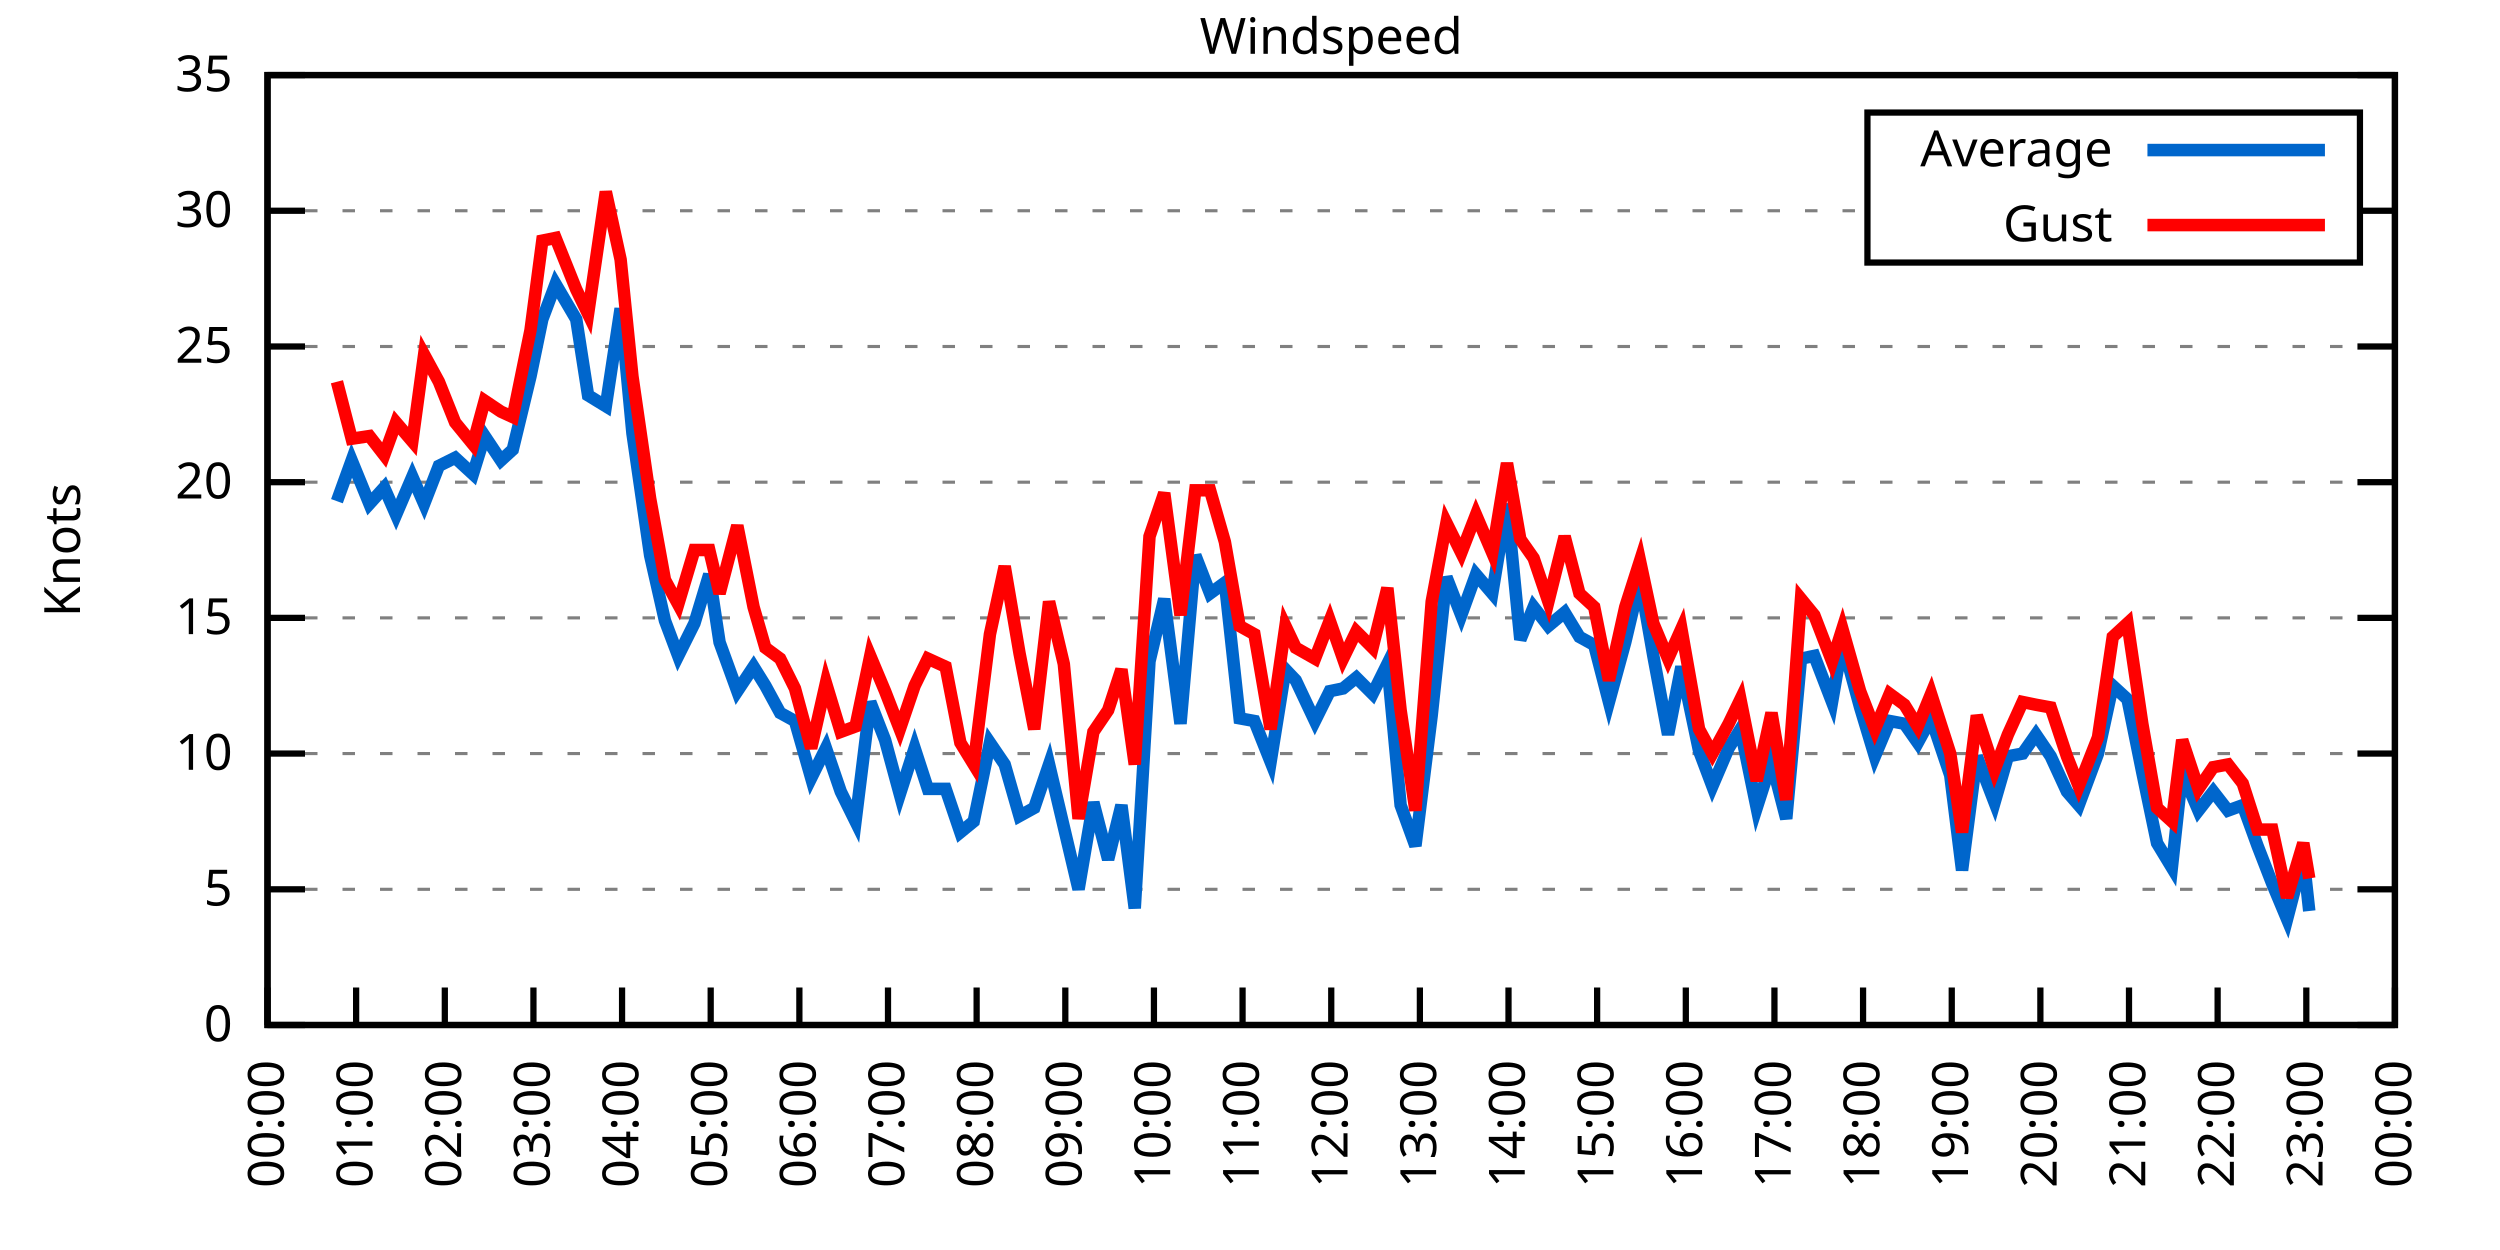
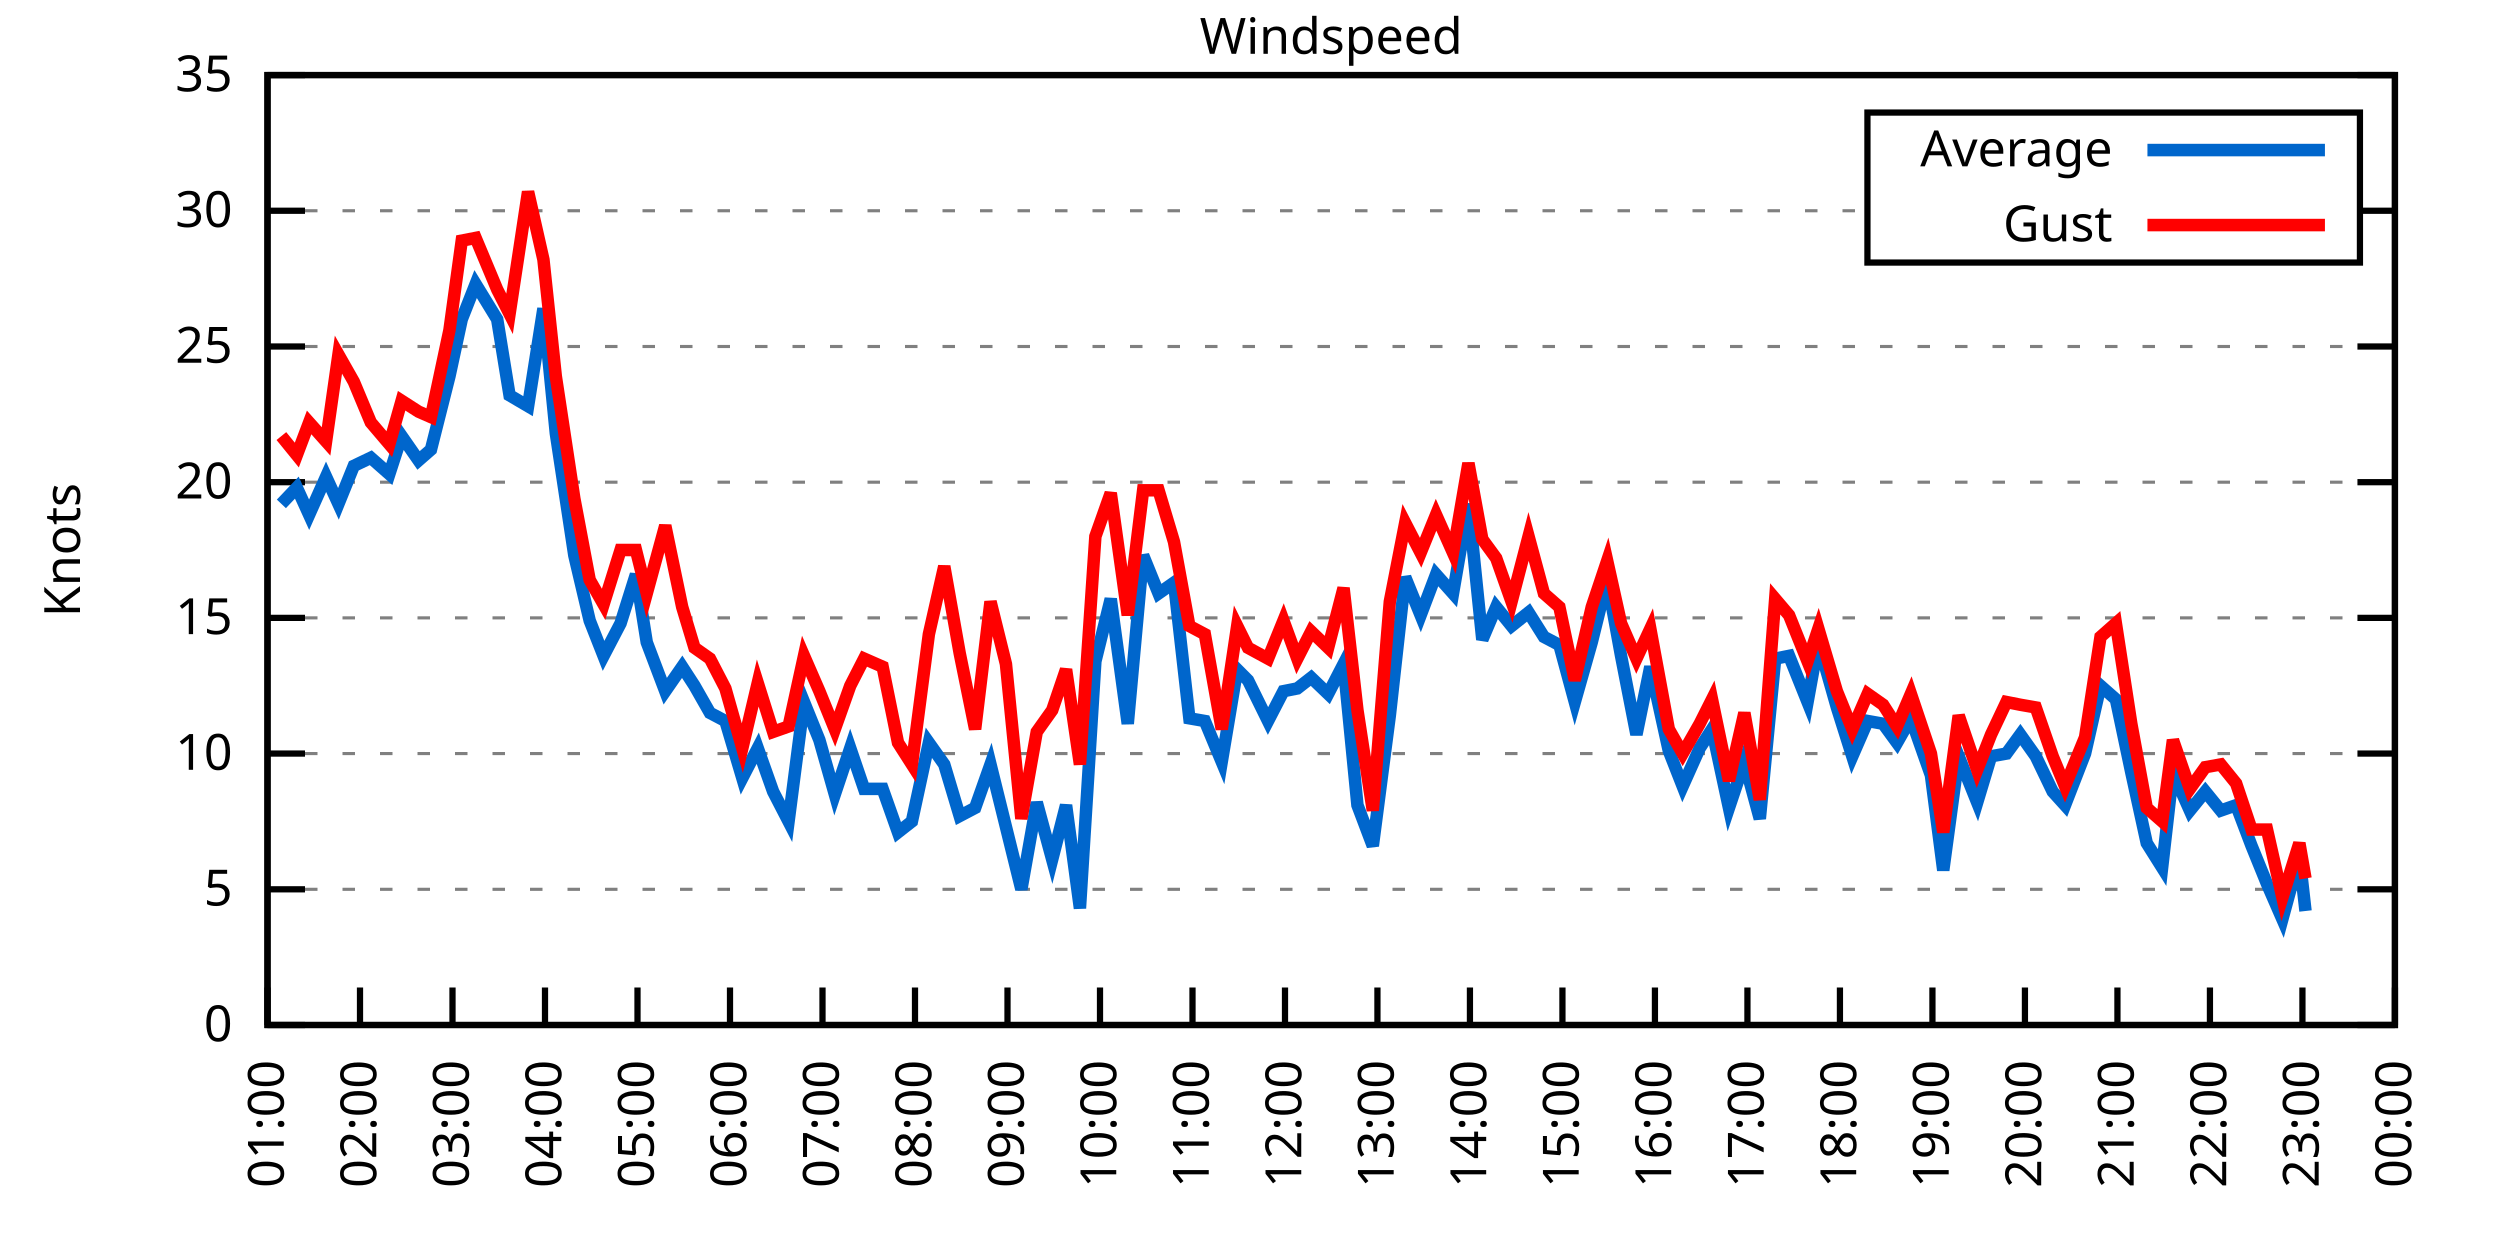
<svg xmlns="http://www.w3.org/2000/svg" xmlns:xlink="http://www.w3.org/1999/xlink" width="400" height="200" viewBox="0 0 400 200">
  <g id="gnuplot_canvas">
    <rect x="0" y="0" width="400" height="200" fill="none" />
    <defs>
      <circle id="gpDot" r="0.5" stroke-width="0.5" stroke="currentColor" />
      <path id="gpPt0" stroke-width="0.333" stroke="currentColor" d="M-1,0 h2 M0,-1 v2" />
      <path id="gpPt1" stroke-width="0.333" stroke="currentColor" d="M-1,-1 L1,1 M1,-1 L-1,1" />
      <path id="gpPt2" stroke-width="0.333" stroke="currentColor" d="M-1,0 L1,0 M0,-1 L0,1 M-1,-1 L1,1 M-1,1 L1,-1" />
      <rect id="gpPt3" stroke-width="0.333" stroke="currentColor" x="-1" y="-1" width="2" height="2" />
      <rect id="gpPt4" stroke-width="0.333" stroke="currentColor" fill="currentColor" x="-1" y="-1" width="2" height="2" />
      <circle id="gpPt5" stroke-width="0.333" stroke="currentColor" cx="0" cy="0" r="1" />
      <use xlink:href="#gpPt5" id="gpPt6" fill="currentColor" stroke="none" />
      <path id="gpPt7" stroke-width="0.333" stroke="currentColor" d="M0,-1.33 L-1.33,0.67 L1.33,0.67 z" />
      <use xlink:href="#gpPt7" id="gpPt8" fill="currentColor" stroke="none" />
      <use xlink:href="#gpPt7" id="gpPt9" stroke="currentColor" transform="rotate(180)" />
      <use xlink:href="#gpPt9" id="gpPt10" fill="currentColor" stroke="none" />
      <use xlink:href="#gpPt3" id="gpPt11" stroke="currentColor" transform="rotate(45)" />
      <use xlink:href="#gpPt11" id="gpPt12" fill="currentColor" stroke="none" />
      <path id="gpPt13" stroke-width="0.333" stroke="currentColor" d="M0,1.330 L1.265,0.411 L0.782,-1.067 L-0.782,-1.076 L-1.265,0.411 z" />
      <use xlink:href="#gpPt13" id="gpPt14" fill="currentColor" stroke="none" />
      <filter id="textbox" filterUnits="objectBoundingBox" x="0" y="0" height="1" width="1">
        <feFlood flood-color="white" flood-opacity="1" result="bgnd" />
        <feComposite in="SourceGraphic" in2="bgnd" operator="atop" />
      </filter>
      <filter id="greybox" filterUnits="objectBoundingBox" x="0" y="0" height="1" width="1">
        <feFlood flood-color="lightgrey" flood-opacity="1" result="grey" />
        <feComposite in="SourceGraphic" in2="grey" operator="atop" />
      </filter>
    </defs>
    <g fill="none" color="white" stroke="currentColor" stroke-width="1.00" stroke-linecap="butt" stroke-linejoin="miter">
</g>
    <g fill="none" color="black" stroke="currentColor" stroke-width="1.00" stroke-linecap="butt" stroke-linejoin="miter">
      <g stroke="none" shape-rendering="crispEdges">
        <polygon fill="rgb(255, 255, 255)" points="42.80,164.00 383.18,164.00 383.18,12.02 42.80,12.02 " />
      </g>
    </g>
    <g fill="none" color="black" stroke="currentColor" stroke-width="1.00" stroke-linecap="butt" stroke-linejoin="miter">
</g>
    <g fill="none" color="black" stroke="black" stroke-width="0.50" stroke-linecap="butt" stroke-linejoin="miter">
</g>
    <g fill="none" color="gray" stroke="currentColor" stroke-width="0.50" stroke-linecap="butt" stroke-linejoin="miter">
      <path stroke="gray" stroke-dasharray="2,4" class="gridline" d="M42.80,164.00 L383.19,164.00  " />
    </g>
    <g fill="none" color="gray" stroke="gray" stroke-width="1.00" stroke-linecap="butt" stroke-linejoin="miter">
</g>
    <g fill="none" color="black" stroke="currentColor" stroke-width="1.00" stroke-linecap="butt" stroke-linejoin="miter">
      <path stroke="black" d="M42.80,164.00 L48.80,164.00 M383.19,164.00 L377.19,164.00  " />
      <g transform="translate(37.20,166.60)" stroke="none" fill="black" font-family="Sans" font-size="8.00" text-anchor="end">
        <text>
          <tspan font-family="Sans"> 0</tspan>
        </text>
      </g>
    </g>
    <g fill="none" color="black" stroke="currentColor" stroke-width="1.00" stroke-linecap="butt" stroke-linejoin="miter">
</g>
    <g fill="none" color="black" stroke="black" stroke-width="0.50" stroke-linecap="butt" stroke-linejoin="miter">
</g>
    <g fill="none" color="gray" stroke="currentColor" stroke-width="0.50" stroke-linecap="butt" stroke-linejoin="miter">
      <path stroke="gray" stroke-dasharray="2,4" class="gridline" d="M42.80,142.29 L383.19,142.29  " />
    </g>
    <g fill="none" color="gray" stroke="gray" stroke-width="1.00" stroke-linecap="butt" stroke-linejoin="miter">
</g>
    <g fill="none" color="black" stroke="currentColor" stroke-width="1.00" stroke-linecap="butt" stroke-linejoin="miter">
      <path stroke="black" d="M42.80,142.29 L48.80,142.29 M383.19,142.29 L377.19,142.29  " />
      <g transform="translate(37.20,144.89)" stroke="none" fill="black" font-family="Sans" font-size="8.00" text-anchor="end">
        <text>
          <tspan font-family="Sans"> 5</tspan>
        </text>
      </g>
    </g>
    <g fill="none" color="black" stroke="currentColor" stroke-width="1.00" stroke-linecap="butt" stroke-linejoin="miter">
</g>
    <g fill="none" color="black" stroke="black" stroke-width="0.50" stroke-linecap="butt" stroke-linejoin="miter">
</g>
    <g fill="none" color="gray" stroke="currentColor" stroke-width="0.50" stroke-linecap="butt" stroke-linejoin="miter">
      <path stroke="gray" stroke-dasharray="2,4" class="gridline" d="M42.80,120.57 L383.19,120.57  " />
    </g>
    <g fill="none" color="gray" stroke="gray" stroke-width="1.00" stroke-linecap="butt" stroke-linejoin="miter">
</g>
    <g fill="none" color="black" stroke="currentColor" stroke-width="1.00" stroke-linecap="butt" stroke-linejoin="miter">
      <path stroke="black" d="M42.80,120.57 L48.80,120.57 M383.19,120.57 L377.19,120.57  " />
      <g transform="translate(37.20,123.17)" stroke="none" fill="black" font-family="Sans" font-size="8.00" text-anchor="end">
        <text>
          <tspan font-family="Sans"> 10</tspan>
        </text>
      </g>
    </g>
    <g fill="none" color="black" stroke="currentColor" stroke-width="1.00" stroke-linecap="butt" stroke-linejoin="miter">
</g>
    <g fill="none" color="black" stroke="black" stroke-width="0.50" stroke-linecap="butt" stroke-linejoin="miter">
</g>
    <g fill="none" color="gray" stroke="currentColor" stroke-width="0.50" stroke-linecap="butt" stroke-linejoin="miter">
      <path stroke="gray" stroke-dasharray="2,4" class="gridline" d="M42.80,98.86 L383.19,98.86  " />
    </g>
    <g fill="none" color="gray" stroke="gray" stroke-width="1.00" stroke-linecap="butt" stroke-linejoin="miter">
</g>
    <g fill="none" color="black" stroke="currentColor" stroke-width="1.00" stroke-linecap="butt" stroke-linejoin="miter">
      <path stroke="black" d="M42.80,98.86 L48.80,98.86 M383.19,98.86 L377.19,98.86  " />
      <g transform="translate(37.20,101.46)" stroke="none" fill="black" font-family="Sans" font-size="8.00" text-anchor="end">
        <text>
          <tspan font-family="Sans"> 15</tspan>
        </text>
      </g>
    </g>
    <g fill="none" color="black" stroke="currentColor" stroke-width="1.00" stroke-linecap="butt" stroke-linejoin="miter">
</g>
    <g fill="none" color="black" stroke="black" stroke-width="0.50" stroke-linecap="butt" stroke-linejoin="miter">
</g>
    <g fill="none" color="gray" stroke="currentColor" stroke-width="0.50" stroke-linecap="butt" stroke-linejoin="miter">
      <path stroke="gray" stroke-dasharray="2,4" class="gridline" d="M42.80,77.15 L383.19,77.15  " />
    </g>
    <g fill="none" color="gray" stroke="gray" stroke-width="1.00" stroke-linecap="butt" stroke-linejoin="miter">
</g>
    <g fill="none" color="black" stroke="currentColor" stroke-width="1.00" stroke-linecap="butt" stroke-linejoin="miter">
      <path stroke="black" d="M42.80,77.15 L48.80,77.15 M383.19,77.15 L377.19,77.15  " />
      <g transform="translate(37.20,79.75)" stroke="none" fill="black" font-family="Sans" font-size="8.00" text-anchor="end">
        <text>
          <tspan font-family="Sans"> 20</tspan>
        </text>
      </g>
    </g>
    <g fill="none" color="black" stroke="currentColor" stroke-width="1.00" stroke-linecap="butt" stroke-linejoin="miter">
</g>
    <g fill="none" color="black" stroke="black" stroke-width="0.50" stroke-linecap="butt" stroke-linejoin="miter">
</g>
    <g fill="none" color="gray" stroke="currentColor" stroke-width="0.50" stroke-linecap="butt" stroke-linejoin="miter">
      <path stroke="gray" stroke-dasharray="2,4" class="gridline" d="M42.80,55.44 L383.19,55.44  " />
    </g>
    <g fill="none" color="gray" stroke="gray" stroke-width="1.00" stroke-linecap="butt" stroke-linejoin="miter">
</g>
    <g fill="none" color="black" stroke="currentColor" stroke-width="1.00" stroke-linecap="butt" stroke-linejoin="miter">
      <path stroke="black" d="M42.80,55.44 L48.80,55.44 M383.19,55.44 L377.19,55.44  " />
      <g transform="translate(37.20,58.04)" stroke="none" fill="black" font-family="Sans" font-size="8.00" text-anchor="end">
        <text>
          <tspan font-family="Sans"> 25</tspan>
        </text>
      </g>
    </g>
    <g fill="none" color="black" stroke="currentColor" stroke-width="1.00" stroke-linecap="butt" stroke-linejoin="miter">
</g>
    <g fill="none" color="black" stroke="black" stroke-width="0.50" stroke-linecap="butt" stroke-linejoin="miter">
</g>
    <g fill="none" color="gray" stroke="currentColor" stroke-width="0.50" stroke-linecap="butt" stroke-linejoin="miter">
      <path stroke="gray" stroke-dasharray="2,4" class="gridline" d="M42.80,33.72 L298.79,33.72 M377.59,33.72 L383.19,33.72  " />
    </g>
    <g fill="none" color="gray" stroke="gray" stroke-width="1.00" stroke-linecap="butt" stroke-linejoin="miter">
</g>
    <g fill="none" color="black" stroke="currentColor" stroke-width="1.00" stroke-linecap="butt" stroke-linejoin="miter">
      <path stroke="black" d="M42.80,33.72 L48.80,33.72 M383.19,33.72 L377.19,33.72  " />
      <g transform="translate(37.20,36.32)" stroke="none" fill="black" font-family="Sans" font-size="8.00" text-anchor="end">
        <text>
          <tspan font-family="Sans"> 30</tspan>
        </text>
      </g>
    </g>
    <g fill="none" color="black" stroke="currentColor" stroke-width="1.00" stroke-linecap="butt" stroke-linejoin="miter">
</g>
    <g fill="none" color="black" stroke="black" stroke-width="0.50" stroke-linecap="butt" stroke-linejoin="miter">
</g>
    <g fill="none" color="gray" stroke="currentColor" stroke-width="0.50" stroke-linecap="butt" stroke-linejoin="miter">
      <path stroke="gray" stroke-dasharray="2,4" class="gridline" d="M42.80,12.01 L383.19,12.01  " />
    </g>
    <g fill="none" color="gray" stroke="gray" stroke-width="1.00" stroke-linecap="butt" stroke-linejoin="miter">
</g>
    <g fill="none" color="black" stroke="currentColor" stroke-width="1.00" stroke-linecap="butt" stroke-linejoin="miter">
      <path stroke="black" d="M42.80,12.01 L48.80,12.01 M383.19,12.01 L377.19,12.01  " />
      <g transform="translate(37.20,14.61)" stroke="none" fill="black" font-family="Sans" font-size="8.00" text-anchor="end">
        <text>
          <tspan font-family="Sans"> 35</tspan>
        </text>
      </g>
    </g>
    <g fill="none" color="black" stroke="currentColor" stroke-width="1.00" stroke-linecap="butt" stroke-linejoin="miter">
      <path stroke="black" d="M42.80,164.00 L42.80,158.00  " />
      <g transform="translate(45.40,169.60) rotate(270.00)" stroke="none" fill="black" font-family="Sans" font-size="8.00" text-anchor="end">
        <text>
-           <tspan font-family="Sans">00:00</tspan>
-         </text>
-       </g>
-     </g>
-     <g fill="none" color="black" stroke="currentColor" stroke-width="1.00" stroke-linecap="butt" stroke-linejoin="miter">
-       <path stroke="black" d="M56.98,164.00 L56.98,158.00  " />
-       <g transform="translate(59.58,169.60) rotate(270.00)" stroke="none" fill="black" font-family="Sans" font-size="8.00" text-anchor="end">
-         <text>
          <tspan font-family="Sans">01:00</tspan>
        </text>
      </g>
    </g>
    <g fill="none" color="black" stroke="currentColor" stroke-width="1.00" stroke-linecap="butt" stroke-linejoin="miter">
-       <path stroke="black" d="M71.17,164.00 L71.17,158.00  " />
-       <g transform="translate(73.77,169.60) rotate(270.00)" stroke="none" fill="black" font-family="Sans" font-size="8.00" text-anchor="end">
+       <path stroke="black" d="M57.60,164.00 L57.60,158.00  " />
+       <g transform="translate(60.20,169.60) rotate(270.00)" stroke="none" fill="black" font-family="Sans" font-size="8.00" text-anchor="end">
        <text>
          <tspan font-family="Sans">02:00</tspan>
        </text>
      </g>
    </g>
    <g fill="none" color="black" stroke="currentColor" stroke-width="1.00" stroke-linecap="butt" stroke-linejoin="miter">
-       <path stroke="black" d="M85.35,164.00 L85.35,158.00  " />
-       <g transform="translate(87.95,169.60) rotate(270.00)" stroke="none" fill="black" font-family="Sans" font-size="8.00" text-anchor="end">
+       <path stroke="black" d="M72.40,164.00 L72.40,158.00  " />
+       <g transform="translate(75.00,169.60) rotate(270.00)" stroke="none" fill="black" font-family="Sans" font-size="8.00" text-anchor="end">
        <text>
          <tspan font-family="Sans">03:00</tspan>
        </text>
      </g>
    </g>
    <g fill="none" color="black" stroke="currentColor" stroke-width="1.00" stroke-linecap="butt" stroke-linejoin="miter">
-       <path stroke="black" d="M99.53,164.00 L99.53,158.00  " />
-       <g transform="translate(102.13,169.60) rotate(270.00)" stroke="none" fill="black" font-family="Sans" font-size="8.00" text-anchor="end">
+       <path stroke="black" d="M87.20,164.00 L87.20,158.00  " />
+       <g transform="translate(89.80,169.60) rotate(270.00)" stroke="none" fill="black" font-family="Sans" font-size="8.00" text-anchor="end">
        <text>
          <tspan font-family="Sans">04:00</tspan>
        </text>
      </g>
    </g>
    <g fill="none" color="black" stroke="currentColor" stroke-width="1.00" stroke-linecap="butt" stroke-linejoin="miter">
-       <path stroke="black" d="M113.71,164.00 L113.71,158.00  " />
-       <g transform="translate(116.31,169.60) rotate(270.00)" stroke="none" fill="black" font-family="Sans" font-size="8.00" text-anchor="end">
+       <path stroke="black" d="M102.00,164.00 L102.00,158.00  " />
+       <g transform="translate(104.60,169.60) rotate(270.00)" stroke="none" fill="black" font-family="Sans" font-size="8.00" text-anchor="end">
        <text>
          <tspan font-family="Sans">05:00</tspan>
        </text>
      </g>
    </g>
    <g fill="none" color="black" stroke="currentColor" stroke-width="1.00" stroke-linecap="butt" stroke-linejoin="miter">
-       <path stroke="black" d="M127.90,164.00 L127.90,158.00  " />
-       <g transform="translate(130.50,169.60) rotate(270.00)" stroke="none" fill="black" font-family="Sans" font-size="8.00" text-anchor="end">
+       <path stroke="black" d="M116.80,164.00 L116.80,158.00  " />
+       <g transform="translate(119.40,169.60) rotate(270.00)" stroke="none" fill="black" font-family="Sans" font-size="8.00" text-anchor="end">
        <text>
          <tspan font-family="Sans">06:00</tspan>
        </text>
      </g>
    </g>
    <g fill="none" color="black" stroke="currentColor" stroke-width="1.00" stroke-linecap="butt" stroke-linejoin="miter">
-       <path stroke="black" d="M142.08,164.00 L142.08,158.00  " />
-       <g transform="translate(144.68,169.60) rotate(270.00)" stroke="none" fill="black" font-family="Sans" font-size="8.00" text-anchor="end">
+       <path stroke="black" d="M131.60,164.00 L131.60,158.00  " />
+       <g transform="translate(134.20,169.60) rotate(270.00)" stroke="none" fill="black" font-family="Sans" font-size="8.00" text-anchor="end">
        <text>
          <tspan font-family="Sans">07:00</tspan>
        </text>
      </g>
    </g>
    <g fill="none" color="black" stroke="currentColor" stroke-width="1.00" stroke-linecap="butt" stroke-linejoin="miter">
-       <path stroke="black" d="M156.26,164.00 L156.26,158.00  " />
-       <g transform="translate(158.86,169.60) rotate(270.00)" stroke="none" fill="black" font-family="Sans" font-size="8.00" text-anchor="end">
+       <path stroke="black" d="M146.40,164.00 L146.40,158.00  " />
+       <g transform="translate(149.00,169.60) rotate(270.00)" stroke="none" fill="black" font-family="Sans" font-size="8.00" text-anchor="end">
        <text>
          <tspan font-family="Sans">08:00</tspan>
        </text>
      </g>
    </g>
    <g fill="none" color="black" stroke="currentColor" stroke-width="1.00" stroke-linecap="butt" stroke-linejoin="miter">
-       <path stroke="black" d="M170.45,164.00 L170.45,158.00  " />
-       <g transform="translate(173.05,169.60) rotate(270.00)" stroke="none" fill="black" font-family="Sans" font-size="8.00" text-anchor="end">
+       <path stroke="black" d="M161.20,164.00 L161.20,158.00  " />
+       <g transform="translate(163.80,169.60) rotate(270.00)" stroke="none" fill="black" font-family="Sans" font-size="8.00" text-anchor="end">
        <text>
          <tspan font-family="Sans">09:00</tspan>
        </text>
      </g>
    </g>
    <g fill="none" color="black" stroke="currentColor" stroke-width="1.00" stroke-linecap="butt" stroke-linejoin="miter">
-       <path stroke="black" d="M184.63,164.00 L184.63,158.00  " />
-       <g transform="translate(187.23,169.60) rotate(270.00)" stroke="none" fill="black" font-family="Sans" font-size="8.00" text-anchor="end">
+       <path stroke="black" d="M176.00,164.00 L176.00,158.00  " />
+       <g transform="translate(178.60,169.60) rotate(270.00)" stroke="none" fill="black" font-family="Sans" font-size="8.00" text-anchor="end">
        <text>
          <tspan font-family="Sans">10:00</tspan>
        </text>
      </g>
    </g>
    <g fill="none" color="black" stroke="currentColor" stroke-width="1.00" stroke-linecap="butt" stroke-linejoin="miter">
-       <path stroke="black" d="M198.81,164.00 L198.81,158.00  " />
-       <g transform="translate(201.41,169.60) rotate(270.00)" stroke="none" fill="black" font-family="Sans" font-size="8.00" text-anchor="end">
+       <path stroke="black" d="M190.80,164.00 L190.80,158.00  " />
+       <g transform="translate(193.40,169.60) rotate(270.00)" stroke="none" fill="black" font-family="Sans" font-size="8.00" text-anchor="end">
        <text>
          <tspan font-family="Sans">11:00</tspan>
        </text>
      </g>
    </g>
    <g fill="none" color="black" stroke="currentColor" stroke-width="1.00" stroke-linecap="butt" stroke-linejoin="miter">
-       <path stroke="black" d="M213.00,164.00 L213.00,158.00  " />
-       <g transform="translate(215.60,169.60) rotate(270.00)" stroke="none" fill="black" font-family="Sans" font-size="8.00" text-anchor="end">
+       <path stroke="black" d="M205.60,164.00 L205.60,158.00  " />
+       <g transform="translate(208.20,169.60) rotate(270.00)" stroke="none" fill="black" font-family="Sans" font-size="8.00" text-anchor="end">
        <text>
          <tspan font-family="Sans">12:00</tspan>
        </text>
      </g>
    </g>
    <g fill="none" color="black" stroke="currentColor" stroke-width="1.00" stroke-linecap="butt" stroke-linejoin="miter">
-       <path stroke="black" d="M227.18,164.00 L227.18,158.00  " />
-       <g transform="translate(229.78,169.60) rotate(270.00)" stroke="none" fill="black" font-family="Sans" font-size="8.00" text-anchor="end">
+       <path stroke="black" d="M220.39,164.00 L220.39,158.00  " />
+       <g transform="translate(222.99,169.60) rotate(270.00)" stroke="none" fill="black" font-family="Sans" font-size="8.00" text-anchor="end">
        <text>
          <tspan font-family="Sans">13:00</tspan>
        </text>
      </g>
    </g>
    <g fill="none" color="black" stroke="currentColor" stroke-width="1.00" stroke-linecap="butt" stroke-linejoin="miter">
-       <path stroke="black" d="M241.36,164.00 L241.36,158.00  " />
-       <g transform="translate(243.96,169.60) rotate(270.00)" stroke="none" fill="black" font-family="Sans" font-size="8.00" text-anchor="end">
+       <path stroke="black" d="M235.19,164.00 L235.19,158.00  " />
+       <g transform="translate(237.79,169.60) rotate(270.00)" stroke="none" fill="black" font-family="Sans" font-size="8.00" text-anchor="end">
        <text>
          <tspan font-family="Sans">14:00</tspan>
        </text>
      </g>
    </g>
    <g fill="none" color="black" stroke="currentColor" stroke-width="1.00" stroke-linecap="butt" stroke-linejoin="miter">
-       <path stroke="black" d="M255.54,164.00 L255.54,158.00  " />
-       <g transform="translate(258.14,169.60) rotate(270.00)" stroke="none" fill="black" font-family="Sans" font-size="8.00" text-anchor="end">
+       <path stroke="black" d="M249.99,164.00 L249.99,158.00  " />
+       <g transform="translate(252.59,169.60) rotate(270.00)" stroke="none" fill="black" font-family="Sans" font-size="8.00" text-anchor="end">
        <text>
          <tspan font-family="Sans">15:00</tspan>
        </text>
      </g>
    </g>
    <g fill="none" color="black" stroke="currentColor" stroke-width="1.00" stroke-linecap="butt" stroke-linejoin="miter">
-       <path stroke="black" d="M269.73,164.00 L269.73,158.00  " />
-       <g transform="translate(272.33,169.60) rotate(270.00)" stroke="none" fill="black" font-family="Sans" font-size="8.00" text-anchor="end">
+       <path stroke="black" d="M264.79,164.00 L264.79,158.00  " />
+       <g transform="translate(267.39,169.60) rotate(270.00)" stroke="none" fill="black" font-family="Sans" font-size="8.00" text-anchor="end">
        <text>
          <tspan font-family="Sans">16:00</tspan>
        </text>
      </g>
    </g>
    <g fill="none" color="black" stroke="currentColor" stroke-width="1.00" stroke-linecap="butt" stroke-linejoin="miter">
-       <path stroke="black" d="M283.91,164.00 L283.91,158.00  " />
-       <g transform="translate(286.51,169.60) rotate(270.00)" stroke="none" fill="black" font-family="Sans" font-size="8.00" text-anchor="end">
+       <path stroke="black" d="M279.59,164.00 L279.59,158.00  " />
+       <g transform="translate(282.19,169.60) rotate(270.00)" stroke="none" fill="black" font-family="Sans" font-size="8.00" text-anchor="end">
        <text>
          <tspan font-family="Sans">17:00</tspan>
        </text>
      </g>
    </g>
    <g fill="none" color="black" stroke="currentColor" stroke-width="1.00" stroke-linecap="butt" stroke-linejoin="miter">
-       <path stroke="black" d="M298.09,164.00 L298.09,158.00  " />
-       <g transform="translate(300.69,169.60) rotate(270.00)" stroke="none" fill="black" font-family="Sans" font-size="8.00" text-anchor="end">
+       <path stroke="black" d="M294.39,164.00 L294.39,158.00  " />
+       <g transform="translate(296.99,169.60) rotate(270.00)" stroke="none" fill="black" font-family="Sans" font-size="8.00" text-anchor="end">
        <text>
          <tspan font-family="Sans">18:00</tspan>
        </text>
      </g>
    </g>
    <g fill="none" color="black" stroke="currentColor" stroke-width="1.00" stroke-linecap="butt" stroke-linejoin="miter">
-       <path stroke="black" d="M312.28,164.00 L312.28,158.00  " />
-       <g transform="translate(314.88,169.60) rotate(270.00)" stroke="none" fill="black" font-family="Sans" font-size="8.00" text-anchor="end">
+       <path stroke="black" d="M309.19,164.00 L309.19,158.00  " />
+       <g transform="translate(311.79,169.60) rotate(270.00)" stroke="none" fill="black" font-family="Sans" font-size="8.00" text-anchor="end">
        <text>
          <tspan font-family="Sans">19:00</tspan>
        </text>
      </g>
    </g>
    <g fill="none" color="black" stroke="currentColor" stroke-width="1.00" stroke-linecap="butt" stroke-linejoin="miter">
-       <path stroke="black" d="M326.46,164.00 L326.46,158.00  " />
-       <g transform="translate(329.06,169.60) rotate(270.00)" stroke="none" fill="black" font-family="Sans" font-size="8.00" text-anchor="end">
+       <path stroke="black" d="M323.99,164.00 L323.99,158.00  " />
+       <g transform="translate(326.59,169.60) rotate(270.00)" stroke="none" fill="black" font-family="Sans" font-size="8.00" text-anchor="end">
        <text>
          <tspan font-family="Sans">20:00</tspan>
        </text>
      </g>
    </g>
    <g fill="none" color="black" stroke="currentColor" stroke-width="1.00" stroke-linecap="butt" stroke-linejoin="miter">
-       <path stroke="black" d="M340.64,164.00 L340.64,158.00  " />
-       <g transform="translate(343.24,169.60) rotate(270.00)" stroke="none" fill="black" font-family="Sans" font-size="8.00" text-anchor="end">
+       <path stroke="black" d="M338.79,164.00 L338.79,158.00  " />
+       <g transform="translate(341.39,169.60) rotate(270.00)" stroke="none" fill="black" font-family="Sans" font-size="8.00" text-anchor="end">
        <text>
          <tspan font-family="Sans">21:00</tspan>
        </text>
      </g>
    </g>
    <g fill="none" color="black" stroke="currentColor" stroke-width="1.00" stroke-linecap="butt" stroke-linejoin="miter">
-       <path stroke="black" d="M354.82,164.00 L354.82,158.00  " />
-       <g transform="translate(357.42,169.60) rotate(270.00)" stroke="none" fill="black" font-family="Sans" font-size="8.00" text-anchor="end">
+       <path stroke="black" d="M353.59,164.00 L353.59,158.00  " />
+       <g transform="translate(356.19,169.60) rotate(270.00)" stroke="none" fill="black" font-family="Sans" font-size="8.00" text-anchor="end">
        <text>
          <tspan font-family="Sans">22:00</tspan>
        </text>
      </g>
    </g>
    <g fill="none" color="black" stroke="currentColor" stroke-width="1.00" stroke-linecap="butt" stroke-linejoin="miter">
-       <path stroke="black" d="M369.01,164.00 L369.01,158.00  " />
-       <g transform="translate(371.61,169.60) rotate(270.00)" stroke="none" fill="black" font-family="Sans" font-size="8.00" text-anchor="end">
+       <path stroke="black" d="M368.39,164.00 L368.39,158.00  " />
+       <g transform="translate(370.99,169.60) rotate(270.00)" stroke="none" fill="black" font-family="Sans" font-size="8.00" text-anchor="end">
        <text>
          <tspan font-family="Sans">23:00</tspan>
        </text>
      </g>
    </g>
    <g fill="none" color="black" stroke="currentColor" stroke-width="1.00" stroke-linecap="butt" stroke-linejoin="miter">
      <path stroke="black" d="M383.19,164.00 L383.19,158.00  " />
      <g transform="translate(385.79,169.60) rotate(270.00)" stroke="none" fill="black" font-family="Sans" font-size="8.00" text-anchor="end">
        <text>
          <tspan font-family="Sans">00:00</tspan>
        </text>
      </g>
    </g>
    <g fill="none" color="black" stroke="currentColor" stroke-width="1.00" stroke-linecap="butt" stroke-linejoin="miter">
</g>
    <g fill="none" color="black" stroke="currentColor" stroke-width="1.00" stroke-linecap="butt" stroke-linejoin="miter">
      <path stroke="black" d="M42.80,12.01 L42.80,164.00 L383.19,164.00 L383.19,12.01 L42.80,12.01 Z  " />
    </g>
    <g fill="none" color="black" stroke="currentColor" stroke-width="1.00" stroke-linecap="butt" stroke-linejoin="miter">
</g>
    <g fill="none" color="black" stroke="currentColor" stroke-width="1.00" stroke-linecap="butt" stroke-linejoin="miter">
      <path stroke="black" d="M298.79,42.01 L298.79,18.01 L377.59,18.01 L377.59,42.01 L298.79,42.01 Z  " />
    </g>
    <g id="Windspeed_plot_1">
      <g fill="none" color="white" stroke="black" stroke-width="2.00" stroke-linecap="butt" stroke-linejoin="miter">
</g>
      <g fill="none" color="black" stroke="currentColor" stroke-width="2.00" stroke-linecap="butt" stroke-linejoin="miter">
        <g transform="translate(337.99,26.61)" stroke="none" fill="black" font-family="Sans" font-size="8.00" text-anchor="end">
          <text>
            <tspan font-family="Sans">Average</tspan>
          </text>
        </g>
      </g>
      <g fill="none" color="black" stroke="currentColor" stroke-width="2.00" stroke-linecap="butt" stroke-linejoin="miter">
-         <path stroke="rgb(  0, 102, 204)" d="M343.59,24.01 L371.99,24.01 M53.91,80.19 L56.27,73.67 L59.11,80.62 L61.47,78.02 L63.37,82.36 L65.97,76.28   L67.86,80.62 L70.22,74.54 L72.82,73.24 L75.66,75.85 L77.55,69.77 L80.15,73.67 L82.04,71.94 L84.88,60.21   L86.77,51.09 L88.89,45.45 L92.20,51.09 L94.09,63.25 L96.93,64.99 L99.30,49.36 L101.19,69.33 L104.02,88.87   L106.39,99.30 L108.51,104.94 L111.11,99.73 L113.48,91.91 L115.13,102.77 L117.97,110.59 L120.57,106.68 L122.46,109.72   L124.82,114.06 L127.19,115.36 L129.79,124.48 L132.15,119.71 L134.52,126.65 L136.88,131.43 L139.24,112.32 L141.61,118.40   L143.97,127.09 L146.34,119.71 L148.46,126.22 L151.30,126.22 L153.66,133.17 L155.79,131.43 L158.39,118.84 L160.75,122.31   L163.12,130.56 L165.48,129.26 L167.85,122.31 L170.21,132.30 L172.57,142.29 L174.94,128.39 L177.30,137.51 L179.43,128.83   L181.56,145.33 L183.92,105.81 L186.28,95.82 L188.88,115.80 L191.25,88.87 L193.61,94.95 L195.98,93.22 L198.34,114.93   L200.70,115.36 L203.30,121.88 L205.67,107.11 L207.32,108.85 L210.39,115.36 L212.76,110.59 L214.89,110.15 L217.01,108.42   L219.61,111.02 L221.98,106.24 L224.10,128.83 L226.47,135.34 L229.07,114.49 L231.43,92.35 L233.80,98.43 L236.16,91.91   L238.76,94.95 L241.12,80.62 L243.25,102.34 L245.38,97.12 L247.74,100.16 L250.34,97.99 L252.71,101.90 L255.07,103.20   L257.43,112.32 L260.04,102.77 L262.40,92.78 L264.53,104.94 L266.89,117.53 L269.02,106.68 L271.85,120.14 L273.98,125.79   L276.58,119.71 L278.47,116.67 L281.07,129.26 L283.44,121.88 L285.80,131.00 L288.16,105.38 L290.29,104.94 L293.13,112.32   L294.78,102.77 L297.62,113.19 L299.98,121.01 L302.35,115.36 L304.71,115.80 L306.84,118.84 L308.97,114.93 L312.04,124.05   L313.93,139.25 L316.29,121.01 L319.13,128.39 L321.26,121.01 L323.62,120.57 L325.75,117.53 L328.11,121.01 L330.71,126.65   L332.60,128.83 L335.68,120.57 L338.04,109.72 L340.40,111.89 L342.77,123.61 L345.13,134.90 L347.50,138.81 L349.15,123.61   L351.75,129.69 L354.12,126.65 L356.48,129.69 L358.84,128.83 L361.21,135.34 L363.57,141.42 L365.93,147.06 L368.53,137.08   L369.48,145.76  " />
+         <path stroke="rgb(  0, 102, 204)" d="M343.59,24.01 L371.99,24.01 M45.02,80.62 L47.49,78.02 L49.46,82.36 L52.17,76.28 L54.15,80.62 L56.61,74.54   L59.33,73.24 L62.29,75.85 L64.26,69.77 L66.97,73.67 L68.95,71.94 L71.91,60.21 L73.88,51.09 L76.10,45.45   L79.55,51.09 L81.53,63.25 L84.49,64.99 L86.95,49.36 L88.93,69.33 L91.89,88.87 L94.35,99.30 L96.57,104.94   L99.29,99.73 L101.75,91.91 L103.48,102.77 L106.44,110.59 L109.15,106.68 L111.12,109.72 L113.59,114.06 L116.06,115.36   L118.77,124.48 L121.24,119.71 L123.70,126.65 L126.17,131.43 L128.64,112.32 L131.10,118.40 L133.57,127.09 L136.04,119.71   L138.26,126.22 L141.22,126.22 L143.68,133.17 L145.90,131.43 L148.62,118.84 L151.08,122.31 L153.55,130.56 L156.02,129.26   L158.48,122.31 L160.95,132.30 L163.42,142.29 L165.88,128.39 L168.35,137.51 L170.57,128.83 L172.79,145.33 L175.26,105.81   L177.72,95.82 L180.44,115.80 L182.90,88.87 L185.37,94.95 L187.84,93.22 L190.30,114.93 L192.77,115.36 L195.48,121.88   L197.95,107.11 L199.68,108.85 L202.88,115.36 L205.35,110.59 L207.57,110.15 L209.79,108.42 L212.50,111.02 L214.97,106.24   L217.19,128.83 L219.65,135.34 L222.37,114.49 L224.83,92.35 L227.30,98.43 L229.77,91.91 L232.48,94.95 L234.95,80.62   L237.17,102.34 L239.39,97.12 L241.85,100.16 L244.57,97.99 L247.03,101.90 L249.50,103.20 L251.97,112.32 L254.68,102.77   L257.15,92.78 L259.37,104.94 L261.83,117.53 L264.05,106.68 L267.01,120.14 L269.23,125.79 L271.95,119.71 L273.92,116.67   L276.63,129.26 L279.10,121.88 L281.57,131.00 L284.03,105.38 L286.25,104.94 L289.21,112.32 L290.94,102.77 L293.90,113.19   L296.37,121.01 L298.83,115.36 L301.30,115.80 L303.52,118.84 L305.74,114.93 L308.95,124.05 L310.92,139.25 L313.39,121.01   L316.35,128.39 L318.57,121.01 L321.03,120.57 L323.25,117.53 L325.72,121.01 L328.43,126.65 L330.40,128.83 L333.61,120.57   L336.08,109.72 L338.54,111.89 L341.01,123.61 L343.48,134.90 L345.94,138.81 L347.67,123.61 L350.38,129.69 L352.85,126.65   L355.32,129.69 L357.78,128.83 L360.25,135.34 L362.72,141.42 L365.18,147.06 L367.90,137.08 L368.88,145.76  " />
      </g>
    </g>
    <g id="Windspeed_plot_2">
      <g fill="none" color="black" stroke="currentColor" stroke-width="2.00" stroke-linecap="butt" stroke-linejoin="miter">
        <g transform="translate(337.99,38.61)" stroke="none" fill="black" font-family="Sans" font-size="8.00" text-anchor="end">
          <text>
            <tspan font-family="Sans">Gust</tspan>
          </text>
        </g>
      </g>
      <g fill="none" color="black" stroke="currentColor" stroke-width="2.00" stroke-linecap="butt" stroke-linejoin="miter">
-         <path stroke="rgb(255,   0,   0)" d="M343.59,36.01 L371.99,36.01 M53.91,61.08 L56.27,70.20 L59.11,69.77 L61.47,72.81 L63.37,67.59 L65.97,70.63   L67.86,56.74 L70.22,61.08 L72.82,67.59 L75.66,71.07 L77.55,64.12 L80.15,65.86 L82.04,66.73 L84.88,52.83   L86.77,38.50 L88.89,38.07 L92.20,46.32 L94.09,50.22 L96.93,30.68 L99.30,41.54 L101.19,60.21 L104.02,79.75   L106.39,92.78 L108.51,96.69 L111.11,88.00 L113.48,88.00 L115.13,94.95 L117.97,84.10 L120.57,97.12 L122.46,103.64   L124.82,105.38 L127.19,110.15 L129.79,119.71 L132.15,109.28 L134.52,117.10 L136.88,116.23 L139.24,104.94 L141.61,110.59   L143.97,116.67 L146.34,109.72 L148.46,105.38 L151.30,106.68 L153.66,118.84 L155.79,122.31 L158.39,101.47 L160.75,90.61   L163.12,104.51 L165.48,116.67 L167.85,96.26 L170.21,106.24 L172.57,131.00 L174.94,117.10 L177.30,113.63 L179.43,107.11   L181.56,122.31 L183.92,85.83 L186.28,78.89 L188.88,98.43 L191.25,78.45 L193.61,78.45 L195.98,86.70 L198.34,100.16   L200.70,101.47 L203.30,116.67 L205.67,100.16 L207.32,103.64 L210.39,105.38 L212.76,99.30 L214.89,105.38 L217.01,101.03   L219.61,103.64 L221.98,94.08 L224.10,113.63 L226.47,129.69 L229.07,96.26 L231.43,83.66 L233.80,88.44 L236.16,82.36   L238.76,88.44 L241.12,74.11 L243.25,86.27 L245.38,89.31 L247.74,96.26 L250.34,85.83 L252.71,94.95 L255.07,97.12   L257.43,108.85 L260.04,97.12 L262.40,89.74 L264.53,99.73 L266.89,105.38 L269.02,100.60 L271.85,116.67 L273.98,120.57   L276.58,115.80 L278.47,111.89 L281.07,124.92 L283.44,114.06 L285.80,127.96 L288.16,95.82 L290.29,98.43 L293.13,105.81   L294.78,100.60 L297.62,110.59 L299.98,116.67 L302.35,111.02 L304.71,112.76 L306.84,116.23 L308.97,111.02 L312.04,120.57   L313.93,133.17 L316.29,114.49 L319.13,123.18 L321.26,117.53 L323.62,112.32 L325.75,112.76 L328.11,113.19 L330.71,121.01   L332.60,125.79 L335.68,117.97 L338.04,101.90 L340.40,99.73 L342.77,115.80 L345.13,129.26 L347.50,131.43 L349.15,118.40   L351.75,126.22 L354.12,122.75 L356.48,122.31 L358.84,125.35 L361.21,132.73 L363.57,132.73 L365.93,143.59 L368.53,134.90   L369.48,140.55  " />
+         <path stroke="rgb(255,   0,   0)" d="M343.59,36.01 L371.99,36.01 M45.02,69.77 L47.49,72.81 L49.46,67.59 L52.17,70.63 L54.15,56.74 L56.61,61.08   L59.33,67.59 L62.29,71.07 L64.26,64.12 L66.97,65.86 L68.95,66.73 L71.91,52.83 L73.88,38.50 L76.10,38.07   L79.55,46.32 L81.53,50.22 L84.49,30.68 L86.95,41.54 L88.93,60.21 L91.89,79.75 L94.35,92.78 L96.57,96.69   L99.29,88.00 L101.75,88.00 L103.48,94.95 L106.44,84.10 L109.15,97.12 L111.12,103.64 L113.59,105.38 L116.06,110.15   L118.77,119.71 L121.24,109.28 L123.70,117.10 L126.17,116.23 L128.64,104.94 L131.10,110.59 L133.57,116.67 L136.04,109.72   L138.26,105.38 L141.22,106.68 L143.68,118.84 L145.90,122.31 L148.62,101.47 L151.08,90.61 L153.55,104.51 L156.02,116.67   L158.48,96.26 L160.95,106.24 L163.42,131.00 L165.88,117.10 L168.35,113.63 L170.57,107.11 L172.79,122.31 L175.26,85.83   L177.72,78.89 L180.44,98.43 L182.90,78.45 L185.37,78.45 L187.84,86.70 L190.30,100.16 L192.77,101.47 L195.48,116.67   L197.95,100.16 L199.68,103.64 L202.88,105.38 L205.35,99.30 L207.57,105.38 L209.79,101.03 L212.50,103.64 L214.97,94.08   L217.19,113.63 L219.65,129.69 L222.37,96.26 L224.83,83.66 L227.30,88.44 L229.77,82.36 L232.48,88.44 L234.95,74.11   L237.17,86.27 L239.39,89.31 L241.85,96.26 L244.57,85.83 L247.03,94.95 L249.50,97.12 L251.97,108.85 L254.68,97.12   L257.15,89.74 L259.37,99.73 L261.83,105.38 L264.05,100.60 L267.01,116.67 L269.23,120.57 L271.95,115.80 L273.92,111.89   L276.63,124.92 L279.10,114.06 L281.57,127.96 L284.03,95.82 L286.25,98.43 L289.21,105.81 L290.94,100.60 L293.90,110.59   L296.37,116.67 L298.83,111.02 L301.30,112.76 L303.52,116.23 L305.74,111.02 L308.95,120.57 L310.92,133.17 L313.39,114.49   L316.35,123.18 L318.57,117.53 L321.03,112.32 L323.25,112.76 L325.72,113.19 L328.43,121.01 L330.40,125.79 L333.61,117.97   L336.08,101.90 L338.54,99.73 L341.01,115.80 L343.48,129.26 L345.94,131.43 L347.67,118.40 L350.38,126.22 L352.85,122.75   L355.32,122.31 L357.78,125.35 L360.25,132.73 L362.72,132.73 L365.18,143.59 L367.90,134.90 L368.88,140.55  " />
      </g>
    </g>
    <g fill="none" color="black" stroke="currentColor" stroke-width="2.00" stroke-linecap="butt" stroke-linejoin="miter">
</g>
    <g fill="none" color="black" stroke="black" stroke-width="1.00" stroke-linecap="butt" stroke-linejoin="miter">
</g>
    <g fill="none" color="black" stroke="currentColor" stroke-width="1.00" stroke-linecap="butt" stroke-linejoin="miter">
      <path stroke="black" d="M42.80,12.01 L42.80,164.00 L383.19,164.00 L383.19,12.01 L42.80,12.01 Z  " />
      <g transform="translate(12.80,88.01) rotate(270.00)" stroke="none" fill="black" font-family="Sans" font-size="8.00" text-anchor="middle">
        <text>
          <tspan font-family="Sans">Knots</tspan>
        </text>
      </g>
    </g>
    <g fill="none" color="black" stroke="currentColor" stroke-width="1.00" stroke-linecap="butt" stroke-linejoin="miter">
</g>
    <g fill="none" color="black" stroke="currentColor" stroke-width="1.00" stroke-linecap="butt" stroke-linejoin="miter">
      <g transform="translate(212.99,8.61)" stroke="none" fill="black" font-family="Sans" font-size="8.00" text-anchor="middle">
        <text>
          <tspan font-family="Sans">Windspeed</tspan>
        </text>
      </g>
    </g>
    <g fill="none" color="black" stroke="currentColor" stroke-width="1.00" stroke-linecap="butt" stroke-linejoin="miter">
</g>
  </g>
</svg>
